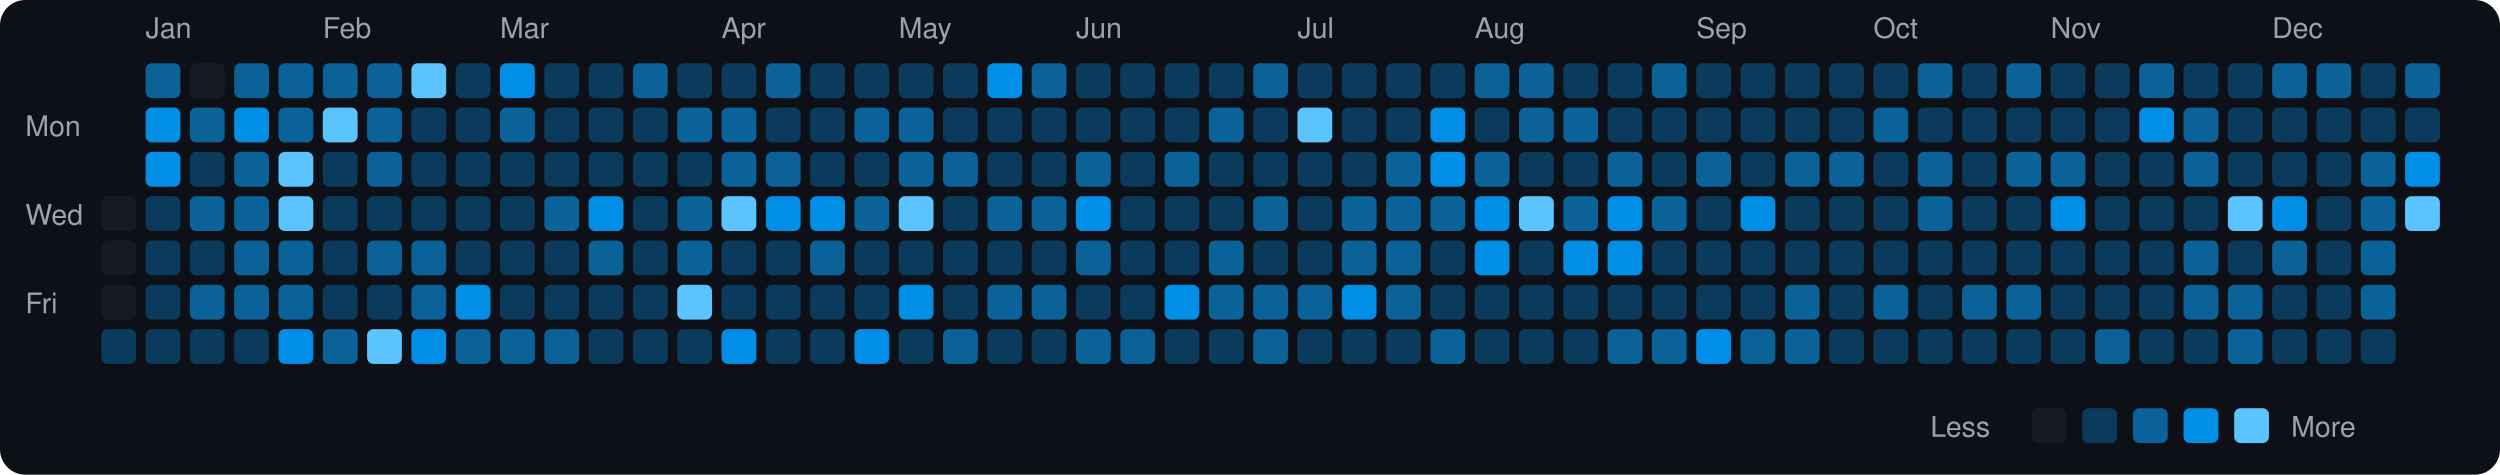
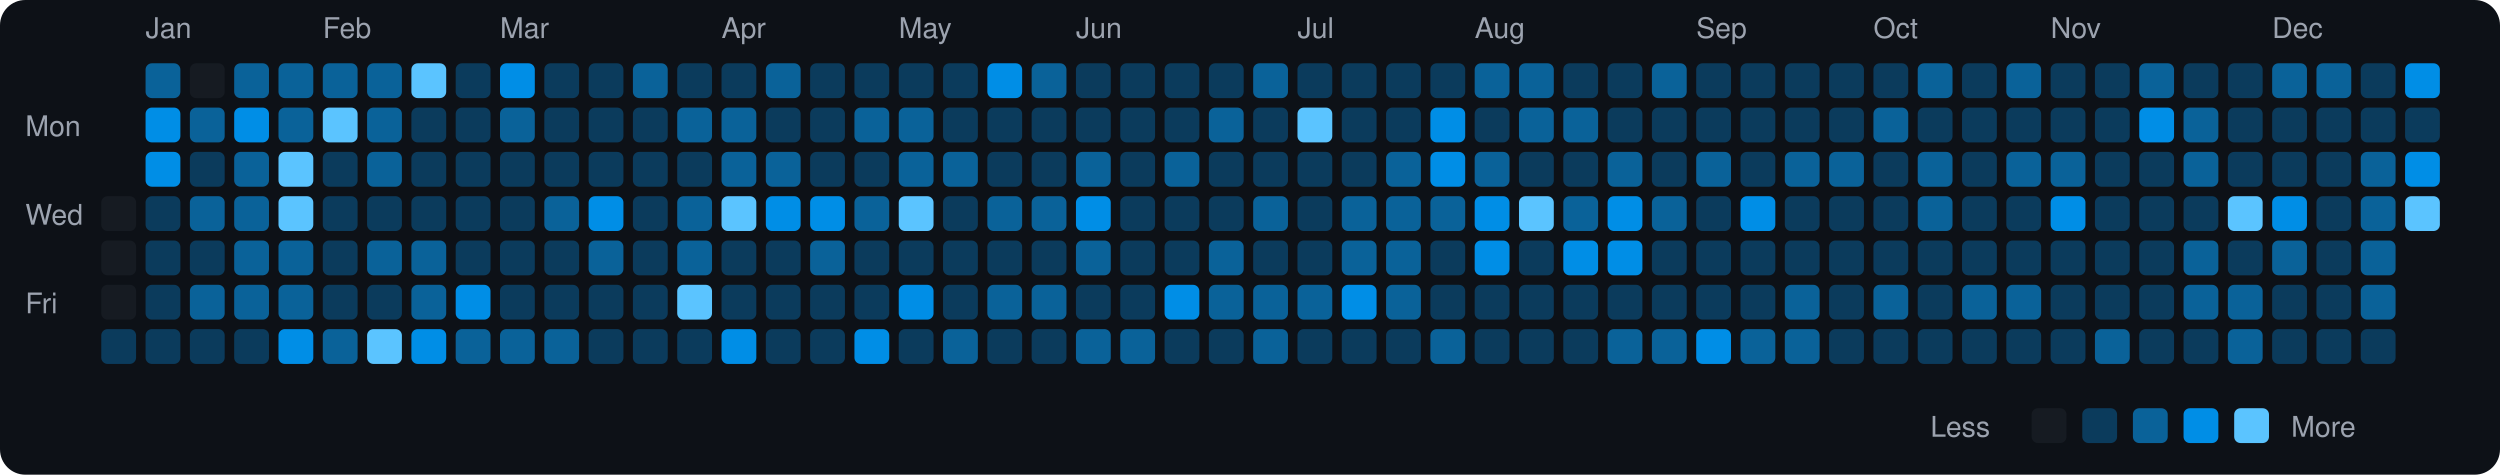
<svg xmlns="http://www.w3.org/2000/svg" viewBox="0 0 790 150" width="790" height="150">
  <rect width="790" height="150" fill="#0d1117" rx="8" ry="8" />
  <text x="8" y="43" fill="#9ca3af" font-size="9" font-family="-apple-system, BlinkMacSystemFont, 'Segoe UI', Helvetica, Arial, sans-serif">Mon</text>
  <text x="8" y="71" fill="#9ca3af" font-size="9" font-family="-apple-system, BlinkMacSystemFont, 'Segoe UI', Helvetica, Arial, sans-serif">Wed</text>
  <text x="8" y="99" fill="#9ca3af" font-size="9" font-family="-apple-system, BlinkMacSystemFont, 'Segoe UI', Helvetica, Arial, sans-serif">Fri</text>
  <rect x="32" y="62" width="11" height="11" rx="2" ry="2" fill="#161b22">
    </rect>
  <rect x="32" y="76" width="11" height="11" rx="2" ry="2" fill="#161b22">
    </rect>
  <rect x="32" y="90" width="11" height="11" rx="2" ry="2" fill="#161b22">
    </rect>
  <rect x="32" y="104" width="11" height="11" rx="2" ry="2" fill="#0b3b5c">
    </rect>
  <text x="46" y="12" fill="#9ca3af" font-size="9" font-family="-apple-system, BlinkMacSystemFont, 'Segoe UI', Helvetica, Arial, sans-serif">Jan</text>
  <rect x="46" y="20" width="11" height="11" rx="2" ry="2" fill="#0a6299">
    </rect>
  <rect x="46" y="34" width="11" height="11" rx="2" ry="2" fill="#008ee6">
    </rect>
  <rect x="46" y="48" width="11" height="11" rx="2" ry="2" fill="#008ee6">
    </rect>
  <rect x="46" y="62" width="11" height="11" rx="2" ry="2" fill="#0b3b5c">
    </rect>
  <rect x="46" y="76" width="11" height="11" rx="2" ry="2" fill="#0b3b5c">
    </rect>
  <rect x="46" y="90" width="11" height="11" rx="2" ry="2" fill="#0b3b5c">
    </rect>
  <rect x="46" y="104" width="11" height="11" rx="2" ry="2" fill="#0b3b5c">
    </rect>
  <rect x="60" y="20" width="11" height="11" rx="2" ry="2" fill="#161b22">
    </rect>
  <rect x="60" y="34" width="11" height="11" rx="2" ry="2" fill="#0a6299">
    </rect>
  <rect x="60" y="48" width="11" height="11" rx="2" ry="2" fill="#0b3b5c">
    </rect>
  <rect x="60" y="62" width="11" height="11" rx="2" ry="2" fill="#0a6299">
    </rect>
  <rect x="60" y="76" width="11" height="11" rx="2" ry="2" fill="#0b3b5c">
    </rect>
  <rect x="60" y="90" width="11" height="11" rx="2" ry="2" fill="#0a6299">
    </rect>
  <rect x="60" y="104" width="11" height="11" rx="2" ry="2" fill="#0b3b5c">
    </rect>
  <rect x="74" y="20" width="11" height="11" rx="2" ry="2" fill="#0a6299">
    </rect>
  <rect x="74" y="34" width="11" height="11" rx="2" ry="2" fill="#008ee6">
    </rect>
  <rect x="74" y="48" width="11" height="11" rx="2" ry="2" fill="#0a6299">
    </rect>
  <rect x="74" y="62" width="11" height="11" rx="2" ry="2" fill="#0a6299">
    </rect>
  <rect x="74" y="76" width="11" height="11" rx="2" ry="2" fill="#0a6299">
    </rect>
  <rect x="74" y="90" width="11" height="11" rx="2" ry="2" fill="#0a6299">
    </rect>
  <rect x="74" y="104" width="11" height="11" rx="2" ry="2" fill="#0b3b5c">
    </rect>
  <rect x="88" y="20" width="11" height="11" rx="2" ry="2" fill="#0a6299">
    </rect>
  <rect x="88" y="34" width="11" height="11" rx="2" ry="2" fill="#0a6299">
    </rect>
  <rect x="88" y="48" width="11" height="11" rx="2" ry="2" fill="#5bc4ff">
    </rect>
  <rect x="88" y="62" width="11" height="11" rx="2" ry="2" fill="#5bc4ff">
    </rect>
  <rect x="88" y="76" width="11" height="11" rx="2" ry="2" fill="#0a6299">
    </rect>
  <rect x="88" y="90" width="11" height="11" rx="2" ry="2" fill="#0a6299">
    </rect>
  <rect x="88" y="104" width="11" height="11" rx="2" ry="2" fill="#008ee6">
    </rect>
  <text x="102" y="12" fill="#9ca3af" font-size="9" font-family="-apple-system, BlinkMacSystemFont, 'Segoe UI', Helvetica, Arial, sans-serif">Feb</text>
  <rect x="102" y="20" width="11" height="11" rx="2" ry="2" fill="#0a6299">
    </rect>
  <rect x="102" y="34" width="11" height="11" rx="2" ry="2" fill="#5bc4ff">
    </rect>
  <rect x="102" y="48" width="11" height="11" rx="2" ry="2" fill="#0b3b5c">
    </rect>
  <rect x="102" y="62" width="11" height="11" rx="2" ry="2" fill="#0b3b5c">
    </rect>
  <rect x="102" y="76" width="11" height="11" rx="2" ry="2" fill="#0b3b5c">
    </rect>
  <rect x="102" y="90" width="11" height="11" rx="2" ry="2" fill="#0b3b5c">
    </rect>
  <rect x="102" y="104" width="11" height="11" rx="2" ry="2" fill="#0a6299">
    </rect>
  <rect x="116" y="20" width="11" height="11" rx="2" ry="2" fill="#0a6299">
    </rect>
  <rect x="116" y="34" width="11" height="11" rx="2" ry="2" fill="#0a6299">
    </rect>
  <rect x="116" y="48" width="11" height="11" rx="2" ry="2" fill="#0a6299">
    </rect>
  <rect x="116" y="62" width="11" height="11" rx="2" ry="2" fill="#0b3b5c">
    </rect>
  <rect x="116" y="76" width="11" height="11" rx="2" ry="2" fill="#0a6299">
    </rect>
  <rect x="116" y="90" width="11" height="11" rx="2" ry="2" fill="#0b3b5c">
    </rect>
  <rect x="116" y="104" width="11" height="11" rx="2" ry="2" fill="#5bc4ff">
    </rect>
  <rect x="130" y="20" width="11" height="11" rx="2" ry="2" fill="#5bc4ff">
    </rect>
  <rect x="130" y="34" width="11" height="11" rx="2" ry="2" fill="#0b3b5c">
    </rect>
  <rect x="130" y="48" width="11" height="11" rx="2" ry="2" fill="#0b3b5c">
    </rect>
  <rect x="130" y="62" width="11" height="11" rx="2" ry="2" fill="#0b3b5c">
    </rect>
  <rect x="130" y="76" width="11" height="11" rx="2" ry="2" fill="#0a6299">
    </rect>
  <rect x="130" y="90" width="11" height="11" rx="2" ry="2" fill="#0a6299">
    </rect>
  <rect x="130" y="104" width="11" height="11" rx="2" ry="2" fill="#008ee6">
    </rect>
  <rect x="144" y="20" width="11" height="11" rx="2" ry="2" fill="#0b3b5c">
    </rect>
  <rect x="144" y="34" width="11" height="11" rx="2" ry="2" fill="#0b3b5c">
    </rect>
  <rect x="144" y="48" width="11" height="11" rx="2" ry="2" fill="#0b3b5c">
    </rect>
  <rect x="144" y="62" width="11" height="11" rx="2" ry="2" fill="#0b3b5c">
    </rect>
  <rect x="144" y="76" width="11" height="11" rx="2" ry="2" fill="#0b3b5c">
    </rect>
  <rect x="144" y="90" width="11" height="11" rx="2" ry="2" fill="#008ee6">
    </rect>
  <rect x="144" y="104" width="11" height="11" rx="2" ry="2" fill="#0a6299">
    </rect>
  <text x="158" y="12" fill="#9ca3af" font-size="9" font-family="-apple-system, BlinkMacSystemFont, 'Segoe UI', Helvetica, Arial, sans-serif">Mar</text>
  <rect x="158" y="20" width="11" height="11" rx="2" ry="2" fill="#008ee6">
    </rect>
  <rect x="158" y="34" width="11" height="11" rx="2" ry="2" fill="#0a6299">
    </rect>
  <rect x="158" y="48" width="11" height="11" rx="2" ry="2" fill="#0b3b5c">
    </rect>
  <rect x="158" y="62" width="11" height="11" rx="2" ry="2" fill="#0b3b5c">
    </rect>
  <rect x="158" y="76" width="11" height="11" rx="2" ry="2" fill="#0b3b5c">
    </rect>
  <rect x="158" y="90" width="11" height="11" rx="2" ry="2" fill="#0b3b5c">
    </rect>
  <rect x="158" y="104" width="11" height="11" rx="2" ry="2" fill="#0a6299">
    </rect>
  <rect x="172" y="20" width="11" height="11" rx="2" ry="2" fill="#0b3b5c">
    </rect>
  <rect x="172" y="34" width="11" height="11" rx="2" ry="2" fill="#0b3b5c">
    </rect>
  <rect x="172" y="48" width="11" height="11" rx="2" ry="2" fill="#0b3b5c">
    </rect>
  <rect x="172" y="62" width="11" height="11" rx="2" ry="2" fill="#0a6299">
    </rect>
  <rect x="172" y="76" width="11" height="11" rx="2" ry="2" fill="#0b3b5c">
    </rect>
  <rect x="172" y="90" width="11" height="11" rx="2" ry="2" fill="#0b3b5c">
    </rect>
  <rect x="172" y="104" width="11" height="11" rx="2" ry="2" fill="#0a6299">
    </rect>
  <rect x="186" y="20" width="11" height="11" rx="2" ry="2" fill="#0b3b5c">
    </rect>
  <rect x="186" y="34" width="11" height="11" rx="2" ry="2" fill="#0b3b5c">
    </rect>
  <rect x="186" y="48" width="11" height="11" rx="2" ry="2" fill="#0b3b5c">
    </rect>
  <rect x="186" y="62" width="11" height="11" rx="2" ry="2" fill="#008ee6">
    </rect>
  <rect x="186" y="76" width="11" height="11" rx="2" ry="2" fill="#0a6299">
    </rect>
  <rect x="186" y="90" width="11" height="11" rx="2" ry="2" fill="#0b3b5c">
    </rect>
  <rect x="186" y="104" width="11" height="11" rx="2" ry="2" fill="#0b3b5c">
    </rect>
  <rect x="200" y="20" width="11" height="11" rx="2" ry="2" fill="#0a6299">
    </rect>
  <rect x="200" y="34" width="11" height="11" rx="2" ry="2" fill="#0b3b5c">
    </rect>
  <rect x="200" y="48" width="11" height="11" rx="2" ry="2" fill="#0b3b5c">
    </rect>
  <rect x="200" y="62" width="11" height="11" rx="2" ry="2" fill="#0b3b5c">
    </rect>
  <rect x="200" y="76" width="11" height="11" rx="2" ry="2" fill="#0b3b5c">
    </rect>
  <rect x="200" y="90" width="11" height="11" rx="2" ry="2" fill="#0b3b5c">
    </rect>
  <rect x="200" y="104" width="11" height="11" rx="2" ry="2" fill="#0b3b5c">
    </rect>
  <rect x="214" y="20" width="11" height="11" rx="2" ry="2" fill="#0b3b5c">
    </rect>
  <rect x="214" y="34" width="11" height="11" rx="2" ry="2" fill="#0a6299">
    </rect>
  <rect x="214" y="48" width="11" height="11" rx="2" ry="2" fill="#0b3b5c">
    </rect>
  <rect x="214" y="62" width="11" height="11" rx="2" ry="2" fill="#0a6299">
    </rect>
  <rect x="214" y="76" width="11" height="11" rx="2" ry="2" fill="#0a6299">
    </rect>
  <rect x="214" y="90" width="11" height="11" rx="2" ry="2" fill="#5bc4ff">
    </rect>
  <rect x="214" y="104" width="11" height="11" rx="2" ry="2" fill="#0b3b5c">
    </rect>
  <text x="228" y="12" fill="#9ca3af" font-size="9" font-family="-apple-system, BlinkMacSystemFont, 'Segoe UI', Helvetica, Arial, sans-serif">Apr</text>
  <rect x="228" y="20" width="11" height="11" rx="2" ry="2" fill="#0b3b5c">
    </rect>
  <rect x="228" y="34" width="11" height="11" rx="2" ry="2" fill="#0a6299">
    </rect>
  <rect x="228" y="48" width="11" height="11" rx="2" ry="2" fill="#0a6299">
    </rect>
  <rect x="228" y="62" width="11" height="11" rx="2" ry="2" fill="#5bc4ff">
    </rect>
  <rect x="228" y="76" width="11" height="11" rx="2" ry="2" fill="#0b3b5c">
    </rect>
  <rect x="228" y="90" width="11" height="11" rx="2" ry="2" fill="#0b3b5c">
    </rect>
  <rect x="228" y="104" width="11" height="11" rx="2" ry="2" fill="#008ee6">
    </rect>
  <rect x="242" y="20" width="11" height="11" rx="2" ry="2" fill="#0a6299">
    </rect>
  <rect x="242" y="34" width="11" height="11" rx="2" ry="2" fill="#0b3b5c">
    </rect>
  <rect x="242" y="48" width="11" height="11" rx="2" ry="2" fill="#0a6299">
    </rect>
  <rect x="242" y="62" width="11" height="11" rx="2" ry="2" fill="#008ee6">
    </rect>
  <rect x="242" y="76" width="11" height="11" rx="2" ry="2" fill="#0b3b5c">
    </rect>
  <rect x="242" y="90" width="11" height="11" rx="2" ry="2" fill="#0b3b5c">
    </rect>
  <rect x="242" y="104" width="11" height="11" rx="2" ry="2" fill="#0b3b5c">
    </rect>
  <rect x="256" y="20" width="11" height="11" rx="2" ry="2" fill="#0b3b5c">
    </rect>
  <rect x="256" y="34" width="11" height="11" rx="2" ry="2" fill="#0b3b5c">
    </rect>
  <rect x="256" y="48" width="11" height="11" rx="2" ry="2" fill="#0b3b5c">
    </rect>
  <rect x="256" y="62" width="11" height="11" rx="2" ry="2" fill="#008ee6">
    </rect>
  <rect x="256" y="76" width="11" height="11" rx="2" ry="2" fill="#0a6299">
    </rect>
  <rect x="256" y="90" width="11" height="11" rx="2" ry="2" fill="#0b3b5c">
    </rect>
  <rect x="256" y="104" width="11" height="11" rx="2" ry="2" fill="#0b3b5c">
    </rect>
  <rect x="270" y="20" width="11" height="11" rx="2" ry="2" fill="#0b3b5c">
    </rect>
  <rect x="270" y="34" width="11" height="11" rx="2" ry="2" fill="#0a6299">
    </rect>
  <rect x="270" y="48" width="11" height="11" rx="2" ry="2" fill="#0b3b5c">
    </rect>
  <rect x="270" y="62" width="11" height="11" rx="2" ry="2" fill="#0a6299">
    </rect>
  <rect x="270" y="76" width="11" height="11" rx="2" ry="2" fill="#0b3b5c">
    </rect>
  <rect x="270" y="90" width="11" height="11" rx="2" ry="2" fill="#0b3b5c">
    </rect>
  <rect x="270" y="104" width="11" height="11" rx="2" ry="2" fill="#008ee6">
    </rect>
  <text x="284" y="12" fill="#9ca3af" font-size="9" font-family="-apple-system, BlinkMacSystemFont, 'Segoe UI', Helvetica, Arial, sans-serif">May</text>
  <rect x="284" y="20" width="11" height="11" rx="2" ry="2" fill="#0b3b5c">
    </rect>
  <rect x="284" y="34" width="11" height="11" rx="2" ry="2" fill="#0a6299">
    </rect>
  <rect x="284" y="48" width="11" height="11" rx="2" ry="2" fill="#0a6299">
    </rect>
  <rect x="284" y="62" width="11" height="11" rx="2" ry="2" fill="#5bc4ff">
    </rect>
  <rect x="284" y="76" width="11" height="11" rx="2" ry="2" fill="#0b3b5c">
    </rect>
  <rect x="284" y="90" width="11" height="11" rx="2" ry="2" fill="#008ee6">
    </rect>
  <rect x="284" y="104" width="11" height="11" rx="2" ry="2" fill="#0b3b5c">
    </rect>
  <rect x="298" y="20" width="11" height="11" rx="2" ry="2" fill="#0b3b5c">
    </rect>
  <rect x="298" y="34" width="11" height="11" rx="2" ry="2" fill="#0b3b5c">
    </rect>
  <rect x="298" y="48" width="11" height="11" rx="2" ry="2" fill="#0a6299">
    </rect>
  <rect x="298" y="62" width="11" height="11" rx="2" ry="2" fill="#0b3b5c">
    </rect>
  <rect x="298" y="76" width="11" height="11" rx="2" ry="2" fill="#0b3b5c">
    </rect>
  <rect x="298" y="90" width="11" height="11" rx="2" ry="2" fill="#0b3b5c">
    </rect>
  <rect x="298" y="104" width="11" height="11" rx="2" ry="2" fill="#0a6299">
    </rect>
  <rect x="312" y="20" width="11" height="11" rx="2" ry="2" fill="#008ee6">
    </rect>
  <rect x="312" y="34" width="11" height="11" rx="2" ry="2" fill="#0b3b5c">
    </rect>
  <rect x="312" y="48" width="11" height="11" rx="2" ry="2" fill="#0b3b5c">
    </rect>
  <rect x="312" y="62" width="11" height="11" rx="2" ry="2" fill="#0a6299">
    </rect>
  <rect x="312" y="76" width="11" height="11" rx="2" ry="2" fill="#0b3b5c">
    </rect>
  <rect x="312" y="90" width="11" height="11" rx="2" ry="2" fill="#0a6299">
    </rect>
  <rect x="312" y="104" width="11" height="11" rx="2" ry="2" fill="#0b3b5c">
    </rect>
  <rect x="326" y="20" width="11" height="11" rx="2" ry="2" fill="#0a6299">
    </rect>
  <rect x="326" y="34" width="11" height="11" rx="2" ry="2" fill="#0b3b5c">
    </rect>
  <rect x="326" y="48" width="11" height="11" rx="2" ry="2" fill="#0b3b5c">
    </rect>
  <rect x="326" y="62" width="11" height="11" rx="2" ry="2" fill="#0a6299">
    </rect>
  <rect x="326" y="76" width="11" height="11" rx="2" ry="2" fill="#0b3b5c">
    </rect>
  <rect x="326" y="90" width="11" height="11" rx="2" ry="2" fill="#0a6299">
    </rect>
  <rect x="326" y="104" width="11" height="11" rx="2" ry="2" fill="#0b3b5c">
    </rect>
  <text x="340" y="12" fill="#9ca3af" font-size="9" font-family="-apple-system, BlinkMacSystemFont, 'Segoe UI', Helvetica, Arial, sans-serif">Jun</text>
  <rect x="340" y="20" width="11" height="11" rx="2" ry="2" fill="#0b3b5c">
    </rect>
  <rect x="340" y="34" width="11" height="11" rx="2" ry="2" fill="#0b3b5c">
    </rect>
  <rect x="340" y="48" width="11" height="11" rx="2" ry="2" fill="#0a6299">
    </rect>
  <rect x="340" y="62" width="11" height="11" rx="2" ry="2" fill="#008ee6">
    </rect>
  <rect x="340" y="76" width="11" height="11" rx="2" ry="2" fill="#0a6299">
    </rect>
  <rect x="340" y="90" width="11" height="11" rx="2" ry="2" fill="#0b3b5c">
    </rect>
  <rect x="340" y="104" width="11" height="11" rx="2" ry="2" fill="#0a6299">
    </rect>
  <rect x="354" y="20" width="11" height="11" rx="2" ry="2" fill="#0b3b5c">
    </rect>
  <rect x="354" y="34" width="11" height="11" rx="2" ry="2" fill="#0b3b5c">
    </rect>
  <rect x="354" y="48" width="11" height="11" rx="2" ry="2" fill="#0b3b5c">
    </rect>
  <rect x="354" y="62" width="11" height="11" rx="2" ry="2" fill="#0b3b5c">
    </rect>
  <rect x="354" y="76" width="11" height="11" rx="2" ry="2" fill="#0b3b5c">
    </rect>
  <rect x="354" y="90" width="11" height="11" rx="2" ry="2" fill="#0b3b5c">
    </rect>
  <rect x="354" y="104" width="11" height="11" rx="2" ry="2" fill="#0a6299">
    </rect>
  <rect x="368" y="20" width="11" height="11" rx="2" ry="2" fill="#0b3b5c">
    </rect>
  <rect x="368" y="34" width="11" height="11" rx="2" ry="2" fill="#0b3b5c">
    </rect>
  <rect x="368" y="48" width="11" height="11" rx="2" ry="2" fill="#0a6299">
    </rect>
  <rect x="368" y="62" width="11" height="11" rx="2" ry="2" fill="#0b3b5c">
    </rect>
  <rect x="368" y="76" width="11" height="11" rx="2" ry="2" fill="#0b3b5c">
    </rect>
  <rect x="368" y="90" width="11" height="11" rx="2" ry="2" fill="#008ee6">
    </rect>
  <rect x="368" y="104" width="11" height="11" rx="2" ry="2" fill="#0b3b5c">
    </rect>
  <rect x="382" y="20" width="11" height="11" rx="2" ry="2" fill="#0b3b5c">
    </rect>
  <rect x="382" y="34" width="11" height="11" rx="2" ry="2" fill="#0a6299">
    </rect>
  <rect x="382" y="48" width="11" height="11" rx="2" ry="2" fill="#0b3b5c">
    </rect>
  <rect x="382" y="62" width="11" height="11" rx="2" ry="2" fill="#0b3b5c">
    </rect>
  <rect x="382" y="76" width="11" height="11" rx="2" ry="2" fill="#0a6299">
    </rect>
  <rect x="382" y="90" width="11" height="11" rx="2" ry="2" fill="#0a6299">
    </rect>
  <rect x="382" y="104" width="11" height="11" rx="2" ry="2" fill="#0b3b5c">
    </rect>
  <rect x="396" y="20" width="11" height="11" rx="2" ry="2" fill="#0a6299">
    </rect>
  <rect x="396" y="34" width="11" height="11" rx="2" ry="2" fill="#0b3b5c">
    </rect>
  <rect x="396" y="48" width="11" height="11" rx="2" ry="2" fill="#0b3b5c">
    </rect>
  <rect x="396" y="62" width="11" height="11" rx="2" ry="2" fill="#0a6299">
    </rect>
  <rect x="396" y="76" width="11" height="11" rx="2" ry="2" fill="#0b3b5c">
    </rect>
  <rect x="396" y="90" width="11" height="11" rx="2" ry="2" fill="#0a6299">
    </rect>
  <rect x="396" y="104" width="11" height="11" rx="2" ry="2" fill="#0a6299">
    </rect>
  <text x="410" y="12" fill="#9ca3af" font-size="9" font-family="-apple-system, BlinkMacSystemFont, 'Segoe UI', Helvetica, Arial, sans-serif">Jul</text>
  <rect x="410" y="20" width="11" height="11" rx="2" ry="2" fill="#0b3b5c">
    </rect>
  <rect x="410" y="34" width="11" height="11" rx="2" ry="2" fill="#5bc4ff">
    </rect>
  <rect x="410" y="48" width="11" height="11" rx="2" ry="2" fill="#0b3b5c">
    </rect>
  <rect x="410" y="62" width="11" height="11" rx="2" ry="2" fill="#0b3b5c">
    </rect>
  <rect x="410" y="76" width="11" height="11" rx="2" ry="2" fill="#0b3b5c">
    </rect>
  <rect x="410" y="90" width="11" height="11" rx="2" ry="2" fill="#0a6299">
    </rect>
  <rect x="410" y="104" width="11" height="11" rx="2" ry="2" fill="#0b3b5c">
    </rect>
  <rect x="424" y="20" width="11" height="11" rx="2" ry="2" fill="#0b3b5c">
    </rect>
  <rect x="424" y="34" width="11" height="11" rx="2" ry="2" fill="#0b3b5c">
    </rect>
  <rect x="424" y="48" width="11" height="11" rx="2" ry="2" fill="#0b3b5c">
    </rect>
  <rect x="424" y="62" width="11" height="11" rx="2" ry="2" fill="#0a6299">
    </rect>
  <rect x="424" y="76" width="11" height="11" rx="2" ry="2" fill="#0a6299">
    </rect>
  <rect x="424" y="90" width="11" height="11" rx="2" ry="2" fill="#008ee6">
    </rect>
  <rect x="424" y="104" width="11" height="11" rx="2" ry="2" fill="#0b3b5c">
    </rect>
  <rect x="438" y="20" width="11" height="11" rx="2" ry="2" fill="#0b3b5c">
    </rect>
  <rect x="438" y="34" width="11" height="11" rx="2" ry="2" fill="#0b3b5c">
    </rect>
  <rect x="438" y="48" width="11" height="11" rx="2" ry="2" fill="#0a6299">
    </rect>
  <rect x="438" y="62" width="11" height="11" rx="2" ry="2" fill="#0a6299">
    </rect>
  <rect x="438" y="76" width="11" height="11" rx="2" ry="2" fill="#0a6299">
    </rect>
  <rect x="438" y="90" width="11" height="11" rx="2" ry="2" fill="#0a6299">
    </rect>
  <rect x="438" y="104" width="11" height="11" rx="2" ry="2" fill="#0b3b5c">
    </rect>
  <rect x="452" y="20" width="11" height="11" rx="2" ry="2" fill="#0b3b5c">
    </rect>
  <rect x="452" y="34" width="11" height="11" rx="2" ry="2" fill="#008ee6">
    </rect>
  <rect x="452" y="48" width="11" height="11" rx="2" ry="2" fill="#008ee6">
    </rect>
  <rect x="452" y="62" width="11" height="11" rx="2" ry="2" fill="#0a6299">
    </rect>
  <rect x="452" y="76" width="11" height="11" rx="2" ry="2" fill="#0b3b5c">
    </rect>
  <rect x="452" y="90" width="11" height="11" rx="2" ry="2" fill="#0b3b5c">
    </rect>
  <rect x="452" y="104" width="11" height="11" rx="2" ry="2" fill="#0a6299">
    </rect>
  <text x="466" y="12" fill="#9ca3af" font-size="9" font-family="-apple-system, BlinkMacSystemFont, 'Segoe UI', Helvetica, Arial, sans-serif">Aug</text>
  <rect x="466" y="20" width="11" height="11" rx="2" ry="2" fill="#0a6299">
    </rect>
  <rect x="466" y="34" width="11" height="11" rx="2" ry="2" fill="#0b3b5c">
    </rect>
  <rect x="466" y="48" width="11" height="11" rx="2" ry="2" fill="#0a6299">
    </rect>
  <rect x="466" y="62" width="11" height="11" rx="2" ry="2" fill="#008ee6">
    </rect>
  <rect x="466" y="76" width="11" height="11" rx="2" ry="2" fill="#008ee6">
    </rect>
  <rect x="466" y="90" width="11" height="11" rx="2" ry="2" fill="#0b3b5c">
    </rect>
  <rect x="466" y="104" width="11" height="11" rx="2" ry="2" fill="#0b3b5c">
    </rect>
  <rect x="480" y="20" width="11" height="11" rx="2" ry="2" fill="#0a6299">
    </rect>
  <rect x="480" y="34" width="11" height="11" rx="2" ry="2" fill="#0a6299">
    </rect>
  <rect x="480" y="48" width="11" height="11" rx="2" ry="2" fill="#0b3b5c">
    </rect>
  <rect x="480" y="62" width="11" height="11" rx="2" ry="2" fill="#5bc4ff">
    </rect>
  <rect x="480" y="76" width="11" height="11" rx="2" ry="2" fill="#0b3b5c">
    </rect>
  <rect x="480" y="90" width="11" height="11" rx="2" ry="2" fill="#0b3b5c">
    </rect>
  <rect x="480" y="104" width="11" height="11" rx="2" ry="2" fill="#0b3b5c">
    </rect>
  <rect x="494" y="20" width="11" height="11" rx="2" ry="2" fill="#0b3b5c">
    </rect>
  <rect x="494" y="34" width="11" height="11" rx="2" ry="2" fill="#0a6299">
    </rect>
  <rect x="494" y="48" width="11" height="11" rx="2" ry="2" fill="#0b3b5c">
    </rect>
  <rect x="494" y="62" width="11" height="11" rx="2" ry="2" fill="#0a6299">
    </rect>
  <rect x="494" y="76" width="11" height="11" rx="2" ry="2" fill="#008ee6">
    </rect>
  <rect x="494" y="90" width="11" height="11" rx="2" ry="2" fill="#0b3b5c">
    </rect>
  <rect x="494" y="104" width="11" height="11" rx="2" ry="2" fill="#0b3b5c">
    </rect>
  <rect x="508" y="20" width="11" height="11" rx="2" ry="2" fill="#0b3b5c">
    </rect>
  <rect x="508" y="34" width="11" height="11" rx="2" ry="2" fill="#0b3b5c">
    </rect>
  <rect x="508" y="48" width="11" height="11" rx="2" ry="2" fill="#0a6299">
    </rect>
  <rect x="508" y="62" width="11" height="11" rx="2" ry="2" fill="#008ee6">
    </rect>
  <rect x="508" y="76" width="11" height="11" rx="2" ry="2" fill="#008ee6">
    </rect>
  <rect x="508" y="90" width="11" height="11" rx="2" ry="2" fill="#0b3b5c">
    </rect>
  <rect x="508" y="104" width="11" height="11" rx="2" ry="2" fill="#0a6299">
    </rect>
  <rect x="522" y="20" width="11" height="11" rx="2" ry="2" fill="#0a6299">
    </rect>
  <rect x="522" y="34" width="11" height="11" rx="2" ry="2" fill="#0b3b5c">
    </rect>
  <rect x="522" y="48" width="11" height="11" rx="2" ry="2" fill="#0b3b5c">
    </rect>
  <rect x="522" y="62" width="11" height="11" rx="2" ry="2" fill="#0a6299">
    </rect>
  <rect x="522" y="76" width="11" height="11" rx="2" ry="2" fill="#0b3b5c">
    </rect>
  <rect x="522" y="90" width="11" height="11" rx="2" ry="2" fill="#0b3b5c">
    </rect>
  <rect x="522" y="104" width="11" height="11" rx="2" ry="2" fill="#0a6299">
    </rect>
  <text x="536" y="12" fill="#9ca3af" font-size="9" font-family="-apple-system, BlinkMacSystemFont, 'Segoe UI', Helvetica, Arial, sans-serif">Sep</text>
  <rect x="536" y="20" width="11" height="11" rx="2" ry="2" fill="#0b3b5c">
    </rect>
  <rect x="536" y="34" width="11" height="11" rx="2" ry="2" fill="#0b3b5c">
    </rect>
  <rect x="536" y="48" width="11" height="11" rx="2" ry="2" fill="#0a6299">
    </rect>
  <rect x="536" y="62" width="11" height="11" rx="2" ry="2" fill="#0b3b5c">
    </rect>
  <rect x="536" y="76" width="11" height="11" rx="2" ry="2" fill="#0b3b5c">
    </rect>
  <rect x="536" y="90" width="11" height="11" rx="2" ry="2" fill="#0b3b5c">
    </rect>
  <rect x="536" y="104" width="11" height="11" rx="2" ry="2" fill="#008ee6">
    </rect>
  <rect x="550" y="20" width="11" height="11" rx="2" ry="2" fill="#0b3b5c">
    </rect>
  <rect x="550" y="34" width="11" height="11" rx="2" ry="2" fill="#0b3b5c">
    </rect>
  <rect x="550" y="48" width="11" height="11" rx="2" ry="2" fill="#0b3b5c">
    </rect>
  <rect x="550" y="62" width="11" height="11" rx="2" ry="2" fill="#008ee6">
    </rect>
  <rect x="550" y="76" width="11" height="11" rx="2" ry="2" fill="#0b3b5c">
    </rect>
  <rect x="550" y="90" width="11" height="11" rx="2" ry="2" fill="#0b3b5c">
    </rect>
  <rect x="550" y="104" width="11" height="11" rx="2" ry="2" fill="#0a6299">
    </rect>
  <rect x="564" y="20" width="11" height="11" rx="2" ry="2" fill="#0b3b5c">
    </rect>
  <rect x="564" y="34" width="11" height="11" rx="2" ry="2" fill="#0b3b5c">
    </rect>
  <rect x="564" y="48" width="11" height="11" rx="2" ry="2" fill="#0a6299">
    </rect>
  <rect x="564" y="62" width="11" height="11" rx="2" ry="2" fill="#0b3b5c">
    </rect>
  <rect x="564" y="76" width="11" height="11" rx="2" ry="2" fill="#0b3b5c">
    </rect>
  <rect x="564" y="90" width="11" height="11" rx="2" ry="2" fill="#0a6299">
    </rect>
  <rect x="564" y="104" width="11" height="11" rx="2" ry="2" fill="#0a6299">
    </rect>
  <rect x="578" y="20" width="11" height="11" rx="2" ry="2" fill="#0b3b5c">
    </rect>
  <rect x="578" y="34" width="11" height="11" rx="2" ry="2" fill="#0b3b5c">
    </rect>
  <rect x="578" y="48" width="11" height="11" rx="2" ry="2" fill="#0a6299">
    </rect>
  <rect x="578" y="62" width="11" height="11" rx="2" ry="2" fill="#0b3b5c">
    </rect>
  <rect x="578" y="76" width="11" height="11" rx="2" ry="2" fill="#0b3b5c">
    </rect>
  <rect x="578" y="90" width="11" height="11" rx="2" ry="2" fill="#0b3b5c">
    </rect>
  <rect x="578" y="104" width="11" height="11" rx="2" ry="2" fill="#0b3b5c">
    </rect>
  <text x="592" y="12" fill="#9ca3af" font-size="9" font-family="-apple-system, BlinkMacSystemFont, 'Segoe UI', Helvetica, Arial, sans-serif">Oct</text>
  <rect x="592" y="20" width="11" height="11" rx="2" ry="2" fill="#0b3b5c">
    </rect>
  <rect x="592" y="34" width="11" height="11" rx="2" ry="2" fill="#0a6299">
    </rect>
  <rect x="592" y="48" width="11" height="11" rx="2" ry="2" fill="#0b3b5c">
    </rect>
  <rect x="592" y="62" width="11" height="11" rx="2" ry="2" fill="#0b3b5c">
    </rect>
  <rect x="592" y="76" width="11" height="11" rx="2" ry="2" fill="#0b3b5c">
    </rect>
  <rect x="592" y="90" width="11" height="11" rx="2" ry="2" fill="#0a6299">
    </rect>
  <rect x="592" y="104" width="11" height="11" rx="2" ry="2" fill="#0b3b5c">
    </rect>
  <rect x="606" y="20" width="11" height="11" rx="2" ry="2" fill="#0a6299">
    </rect>
  <rect x="606" y="34" width="11" height="11" rx="2" ry="2" fill="#0b3b5c">
    </rect>
  <rect x="606" y="48" width="11" height="11" rx="2" ry="2" fill="#0a6299">
    </rect>
  <rect x="606" y="62" width="11" height="11" rx="2" ry="2" fill="#0a6299">
    </rect>
  <rect x="606" y="76" width="11" height="11" rx="2" ry="2" fill="#0b3b5c">
    </rect>
  <rect x="606" y="90" width="11" height="11" rx="2" ry="2" fill="#0b3b5c">
    </rect>
  <rect x="606" y="104" width="11" height="11" rx="2" ry="2" fill="#0b3b5c">
    </rect>
  <rect x="620" y="20" width="11" height="11" rx="2" ry="2" fill="#0b3b5c">
    </rect>
  <rect x="620" y="34" width="11" height="11" rx="2" ry="2" fill="#0b3b5c">
    </rect>
  <rect x="620" y="48" width="11" height="11" rx="2" ry="2" fill="#0b3b5c">
    </rect>
  <rect x="620" y="62" width="11" height="11" rx="2" ry="2" fill="#0b3b5c">
    </rect>
  <rect x="620" y="76" width="11" height="11" rx="2" ry="2" fill="#0b3b5c">
    </rect>
  <rect x="620" y="90" width="11" height="11" rx="2" ry="2" fill="#0a6299">
    </rect>
  <rect x="620" y="104" width="11" height="11" rx="2" ry="2" fill="#0b3b5c">
    </rect>
  <rect x="634" y="20" width="11" height="11" rx="2" ry="2" fill="#0a6299">
    </rect>
  <rect x="634" y="34" width="11" height="11" rx="2" ry="2" fill="#0b3b5c">
    </rect>
  <rect x="634" y="48" width="11" height="11" rx="2" ry="2" fill="#0a6299">
    </rect>
  <rect x="634" y="62" width="11" height="11" rx="2" ry="2" fill="#0b3b5c">
    </rect>
  <rect x="634" y="76" width="11" height="11" rx="2" ry="2" fill="#0b3b5c">
    </rect>
  <rect x="634" y="90" width="11" height="11" rx="2" ry="2" fill="#0a6299">
    </rect>
  <rect x="634" y="104" width="11" height="11" rx="2" ry="2" fill="#0b3b5c">
    </rect>
  <text x="648" y="12" fill="#9ca3af" font-size="9" font-family="-apple-system, BlinkMacSystemFont, 'Segoe UI', Helvetica, Arial, sans-serif">Nov</text>
  <rect x="648" y="20" width="11" height="11" rx="2" ry="2" fill="#0b3b5c">
    </rect>
  <rect x="648" y="34" width="11" height="11" rx="2" ry="2" fill="#0b3b5c">
    </rect>
  <rect x="648" y="48" width="11" height="11" rx="2" ry="2" fill="#0a6299">
    </rect>
  <rect x="648" y="62" width="11" height="11" rx="2" ry="2" fill="#008ee6">
    </rect>
  <rect x="648" y="76" width="11" height="11" rx="2" ry="2" fill="#0b3b5c">
    </rect>
  <rect x="648" y="90" width="11" height="11" rx="2" ry="2" fill="#0b3b5c">
    </rect>
  <rect x="648" y="104" width="11" height="11" rx="2" ry="2" fill="#0b3b5c">
    </rect>
  <rect x="662" y="20" width="11" height="11" rx="2" ry="2" fill="#0b3b5c">
    </rect>
  <rect x="662" y="34" width="11" height="11" rx="2" ry="2" fill="#0b3b5c">
    </rect>
  <rect x="662" y="48" width="11" height="11" rx="2" ry="2" fill="#0b3b5c">
    </rect>
  <rect x="662" y="62" width="11" height="11" rx="2" ry="2" fill="#0b3b5c">
    </rect>
  <rect x="662" y="76" width="11" height="11" rx="2" ry="2" fill="#0b3b5c">
    </rect>
  <rect x="662" y="90" width="11" height="11" rx="2" ry="2" fill="#0b3b5c">
    </rect>
  <rect x="662" y="104" width="11" height="11" rx="2" ry="2" fill="#0a6299">
    </rect>
  <rect x="676" y="20" width="11" height="11" rx="2" ry="2" fill="#0a6299">
    </rect>
  <rect x="676" y="34" width="11" height="11" rx="2" ry="2" fill="#008ee6">
    </rect>
  <rect x="676" y="48" width="11" height="11" rx="2" ry="2" fill="#0b3b5c">
    </rect>
  <rect x="676" y="62" width="11" height="11" rx="2" ry="2" fill="#0b3b5c">
    </rect>
  <rect x="676" y="76" width="11" height="11" rx="2" ry="2" fill="#0b3b5c">
    </rect>
  <rect x="676" y="90" width="11" height="11" rx="2" ry="2" fill="#0b3b5c">
    </rect>
  <rect x="676" y="104" width="11" height="11" rx="2" ry="2" fill="#0b3b5c">
    </rect>
  <rect x="690" y="20" width="11" height="11" rx="2" ry="2" fill="#0b3b5c">
    </rect>
  <rect x="690" y="34" width="11" height="11" rx="2" ry="2" fill="#0a6299">
    </rect>
  <rect x="690" y="48" width="11" height="11" rx="2" ry="2" fill="#0a6299">
    </rect>
  <rect x="690" y="62" width="11" height="11" rx="2" ry="2" fill="#0b3b5c">
    </rect>
  <rect x="690" y="76" width="11" height="11" rx="2" ry="2" fill="#0a6299">
    </rect>
  <rect x="690" y="90" width="11" height="11" rx="2" ry="2" fill="#0a6299">
    </rect>
  <rect x="690" y="104" width="11" height="11" rx="2" ry="2" fill="#0b3b5c">
    </rect>
  <rect x="704" y="20" width="11" height="11" rx="2" ry="2" fill="#0b3b5c">
    </rect>
  <rect x="704" y="34" width="11" height="11" rx="2" ry="2" fill="#0b3b5c">
    </rect>
  <rect x="704" y="48" width="11" height="11" rx="2" ry="2" fill="#0b3b5c">
    </rect>
  <rect x="704" y="62" width="11" height="11" rx="2" ry="2" fill="#5bc4ff">
    </rect>
  <rect x="704" y="76" width="11" height="11" rx="2" ry="2" fill="#0b3b5c">
    </rect>
  <rect x="704" y="90" width="11" height="11" rx="2" ry="2" fill="#0a6299">
    </rect>
  <rect x="704" y="104" width="11" height="11" rx="2" ry="2" fill="#0a6299">
    </rect>
  <text x="718" y="12" fill="#9ca3af" font-size="9" font-family="-apple-system, BlinkMacSystemFont, 'Segoe UI', Helvetica, Arial, sans-serif">Dec</text>
  <rect x="718" y="20" width="11" height="11" rx="2" ry="2" fill="#0a6299">
    </rect>
  <rect x="718" y="34" width="11" height="11" rx="2" ry="2" fill="#0b3b5c">
    </rect>
  <rect x="718" y="48" width="11" height="11" rx="2" ry="2" fill="#0b3b5c">
    </rect>
  <rect x="718" y="62" width="11" height="11" rx="2" ry="2" fill="#008ee6">
    </rect>
  <rect x="718" y="76" width="11" height="11" rx="2" ry="2" fill="#0a6299">
    </rect>
  <rect x="718" y="90" width="11" height="11" rx="2" ry="2" fill="#0b3b5c">
    </rect>
  <rect x="718" y="104" width="11" height="11" rx="2" ry="2" fill="#0b3b5c">
    </rect>
  <rect x="732" y="20" width="11" height="11" rx="2" ry="2" fill="#0a6299">
    </rect>
  <rect x="732" y="34" width="11" height="11" rx="2" ry="2" fill="#0b3b5c">
    </rect>
  <rect x="732" y="48" width="11" height="11" rx="2" ry="2" fill="#0b3b5c">
    </rect>
  <rect x="732" y="62" width="11" height="11" rx="2" ry="2" fill="#0b3b5c">
    </rect>
  <rect x="732" y="76" width="11" height="11" rx="2" ry="2" fill="#0b3b5c">
    </rect>
  <rect x="732" y="90" width="11" height="11" rx="2" ry="2" fill="#0b3b5c">
    </rect>
  <rect x="732" y="104" width="11" height="11" rx="2" ry="2" fill="#0b3b5c">
    </rect>
  <rect x="746" y="20" width="11" height="11" rx="2" ry="2" fill="#0b3b5c">
    </rect>
  <rect x="746" y="34" width="11" height="11" rx="2" ry="2" fill="#0b3b5c">
    </rect>
  <rect x="746" y="48" width="11" height="11" rx="2" ry="2" fill="#0a6299">
    </rect>
  <rect x="746" y="62" width="11" height="11" rx="2" ry="2" fill="#0a6299">
    </rect>
  <rect x="746" y="76" width="11" height="11" rx="2" ry="2" fill="#0a6299">
    </rect>
  <rect x="746" y="90" width="11" height="11" rx="2" ry="2" fill="#0a6299">
    </rect>
  <rect x="746" y="104" width="11" height="11" rx="2" ry="2" fill="#0b3b5c">
    </rect>
-   <rect x="760" y="20" width="11" height="11" rx="2" ry="2" fill="#0a6299">
+   <rect x="760" y="20" width="11" height="11" rx="2" ry="2" fill="#008ee6">
    </rect>
  <rect x="760" y="34" width="11" height="11" rx="2" ry="2" fill="#0b3b5c">
    </rect>
  <rect x="760" y="48" width="11" height="11" rx="2" ry="2" fill="#008ee6">
    </rect>
  <rect x="760" y="62" width="11" height="11" rx="2" ry="2" fill="#5bc4ff">
    </rect>
  <text x="610" y="138" fill="#9ca3af" font-size="9" font-family="-apple-system, BlinkMacSystemFont, 'Segoe UI', Helvetica, Arial, sans-serif">Less</text>
  <rect x="642" y="129" width="11" height="11" rx="2" ry="2" fill="#161b22" />
  <rect x="658" y="129" width="11" height="11" rx="2" ry="2" fill="#0b3b5c" />
  <rect x="674" y="129" width="11" height="11" rx="2" ry="2" fill="#0a6299" />
  <rect x="690" y="129" width="11" height="11" rx="2" ry="2" fill="#008ee6" />
  <rect x="706" y="129" width="11" height="11" rx="2" ry="2" fill="#5bc4ff" />
  <text x="724" y="138" fill="#9ca3af" font-size="9" font-family="-apple-system, BlinkMacSystemFont, 'Segoe UI', Helvetica, Arial, sans-serif">More</text>
</svg>
